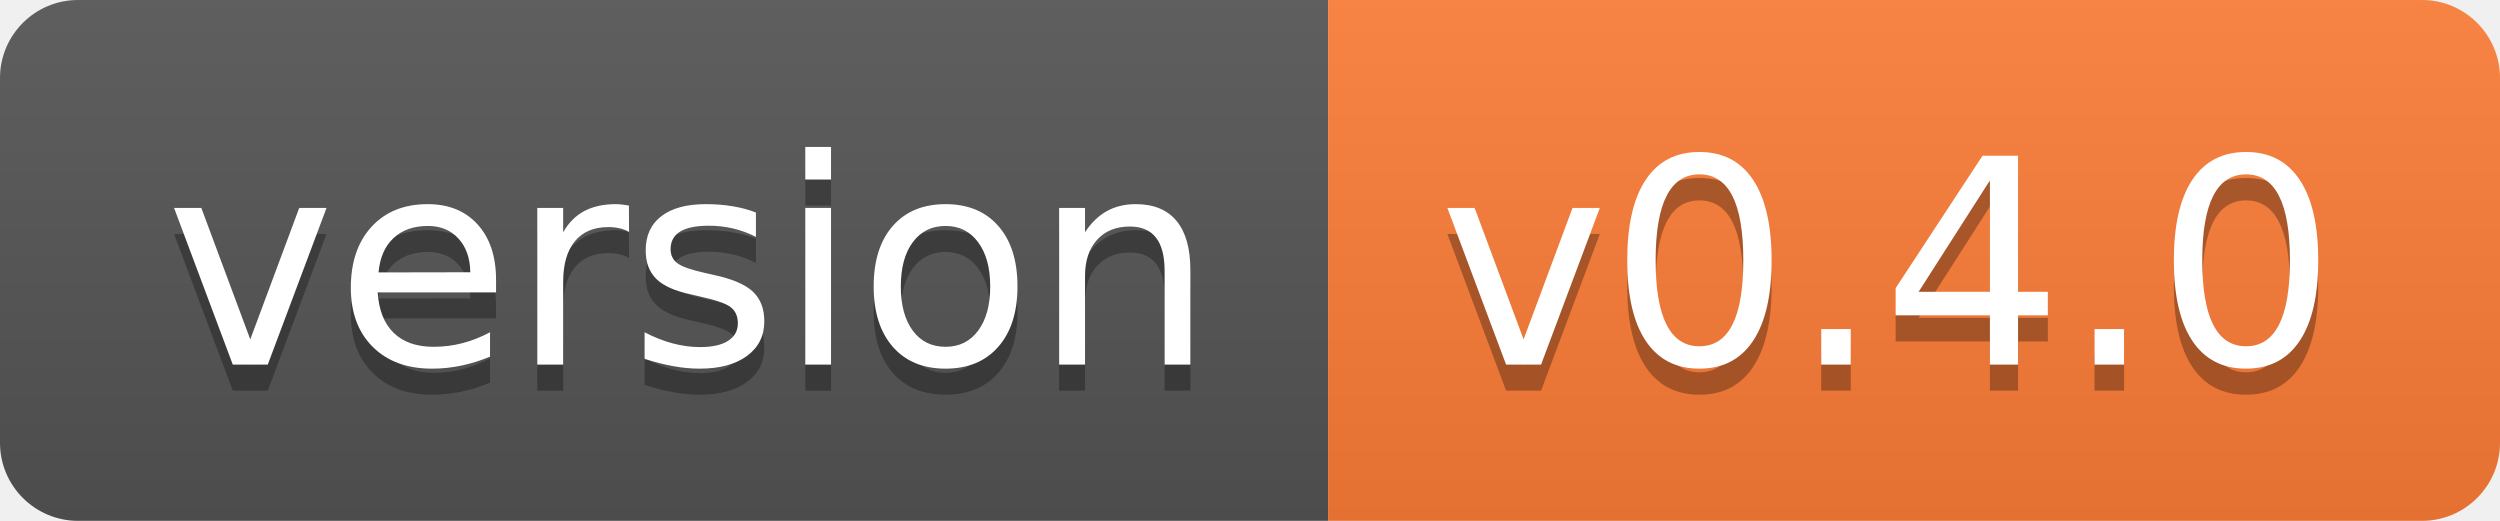
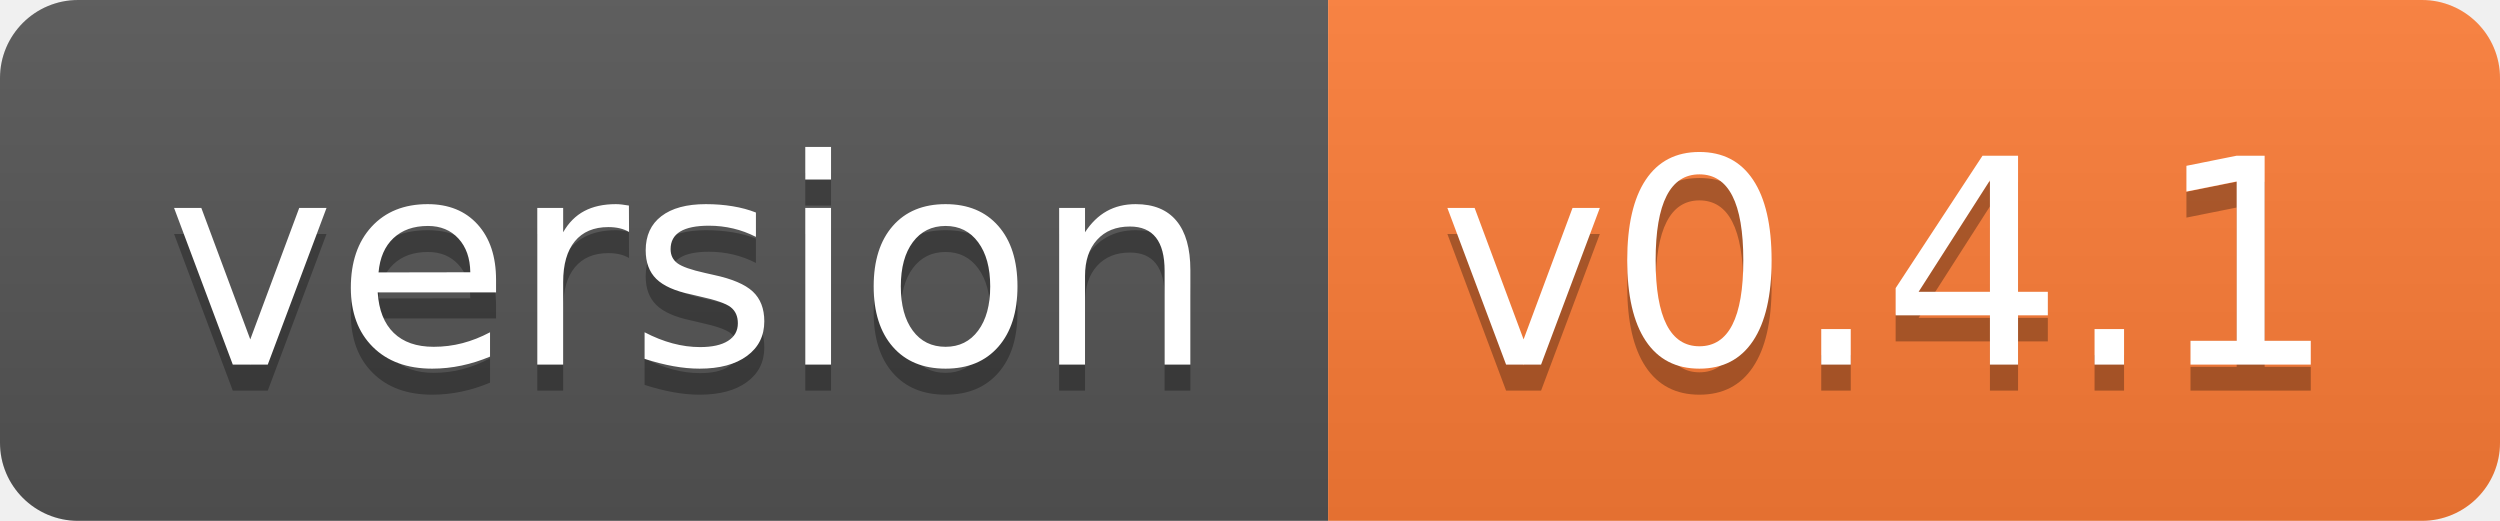
- <svg xmlns="http://www.w3.org/2000/svg" width="96" height="20" role="img" aria-label="version: v0.4.0">
+ <svg xmlns="http://www.w3.org/2000/svg" width="96" height="20" role="img" aria-label="version: v0.4.1">
  <linearGradient id="s" x2="0" y2="100%">
    <stop offset="0" stop-color="#bbb" stop-opacity=".1" />
    <stop offset="1" stop-opacity=".1" />
  </linearGradient>
  <clipPath id="r">
    <rect width="96" height="20" rx="3" fill="#fff" />
  </clipPath>
  <g clip-path="url(#r)">
    <rect width="51" height="20" fill="#555" />
    <rect x="51" width="45" height="20" fill="#fe7d37" />
    <rect width="96" height="20" fill="url(#s)" />
  </g>
  <g fill="#fff" text-anchor="middle" font-family="Verdana,Geneva,DejaVu Sans,sans-serif" text-rendering="geometricPrecision" font-size="110">
    <text aria-hidden="true" x="265" y="150" fill="#010101" fill-opacity=".3" transform="scale(.1)" textLength="410">version</text>
    <text x="265" y="140" transform="scale(.1)" fill="#fff" textLength="410">version</text>
-     <text aria-hidden="true" x="725" y="150" fill="#010101" fill-opacity=".3" transform="scale(.1)" textLength="350">v0.4.0</text>
-     <text x="725" y="140" transform="scale(.1)" fill="#fff" textLength="350">v0.4.0</text>
+     <text aria-hidden="true" x="725" y="150" fill="#010101" fill-opacity=".3" transform="scale(.1)" textLength="350">v0.4.1</text>
+     <text x="725" y="140" transform="scale(.1)" fill="#fff" textLength="350">v0.4.1</text>
  </g>
</svg>
